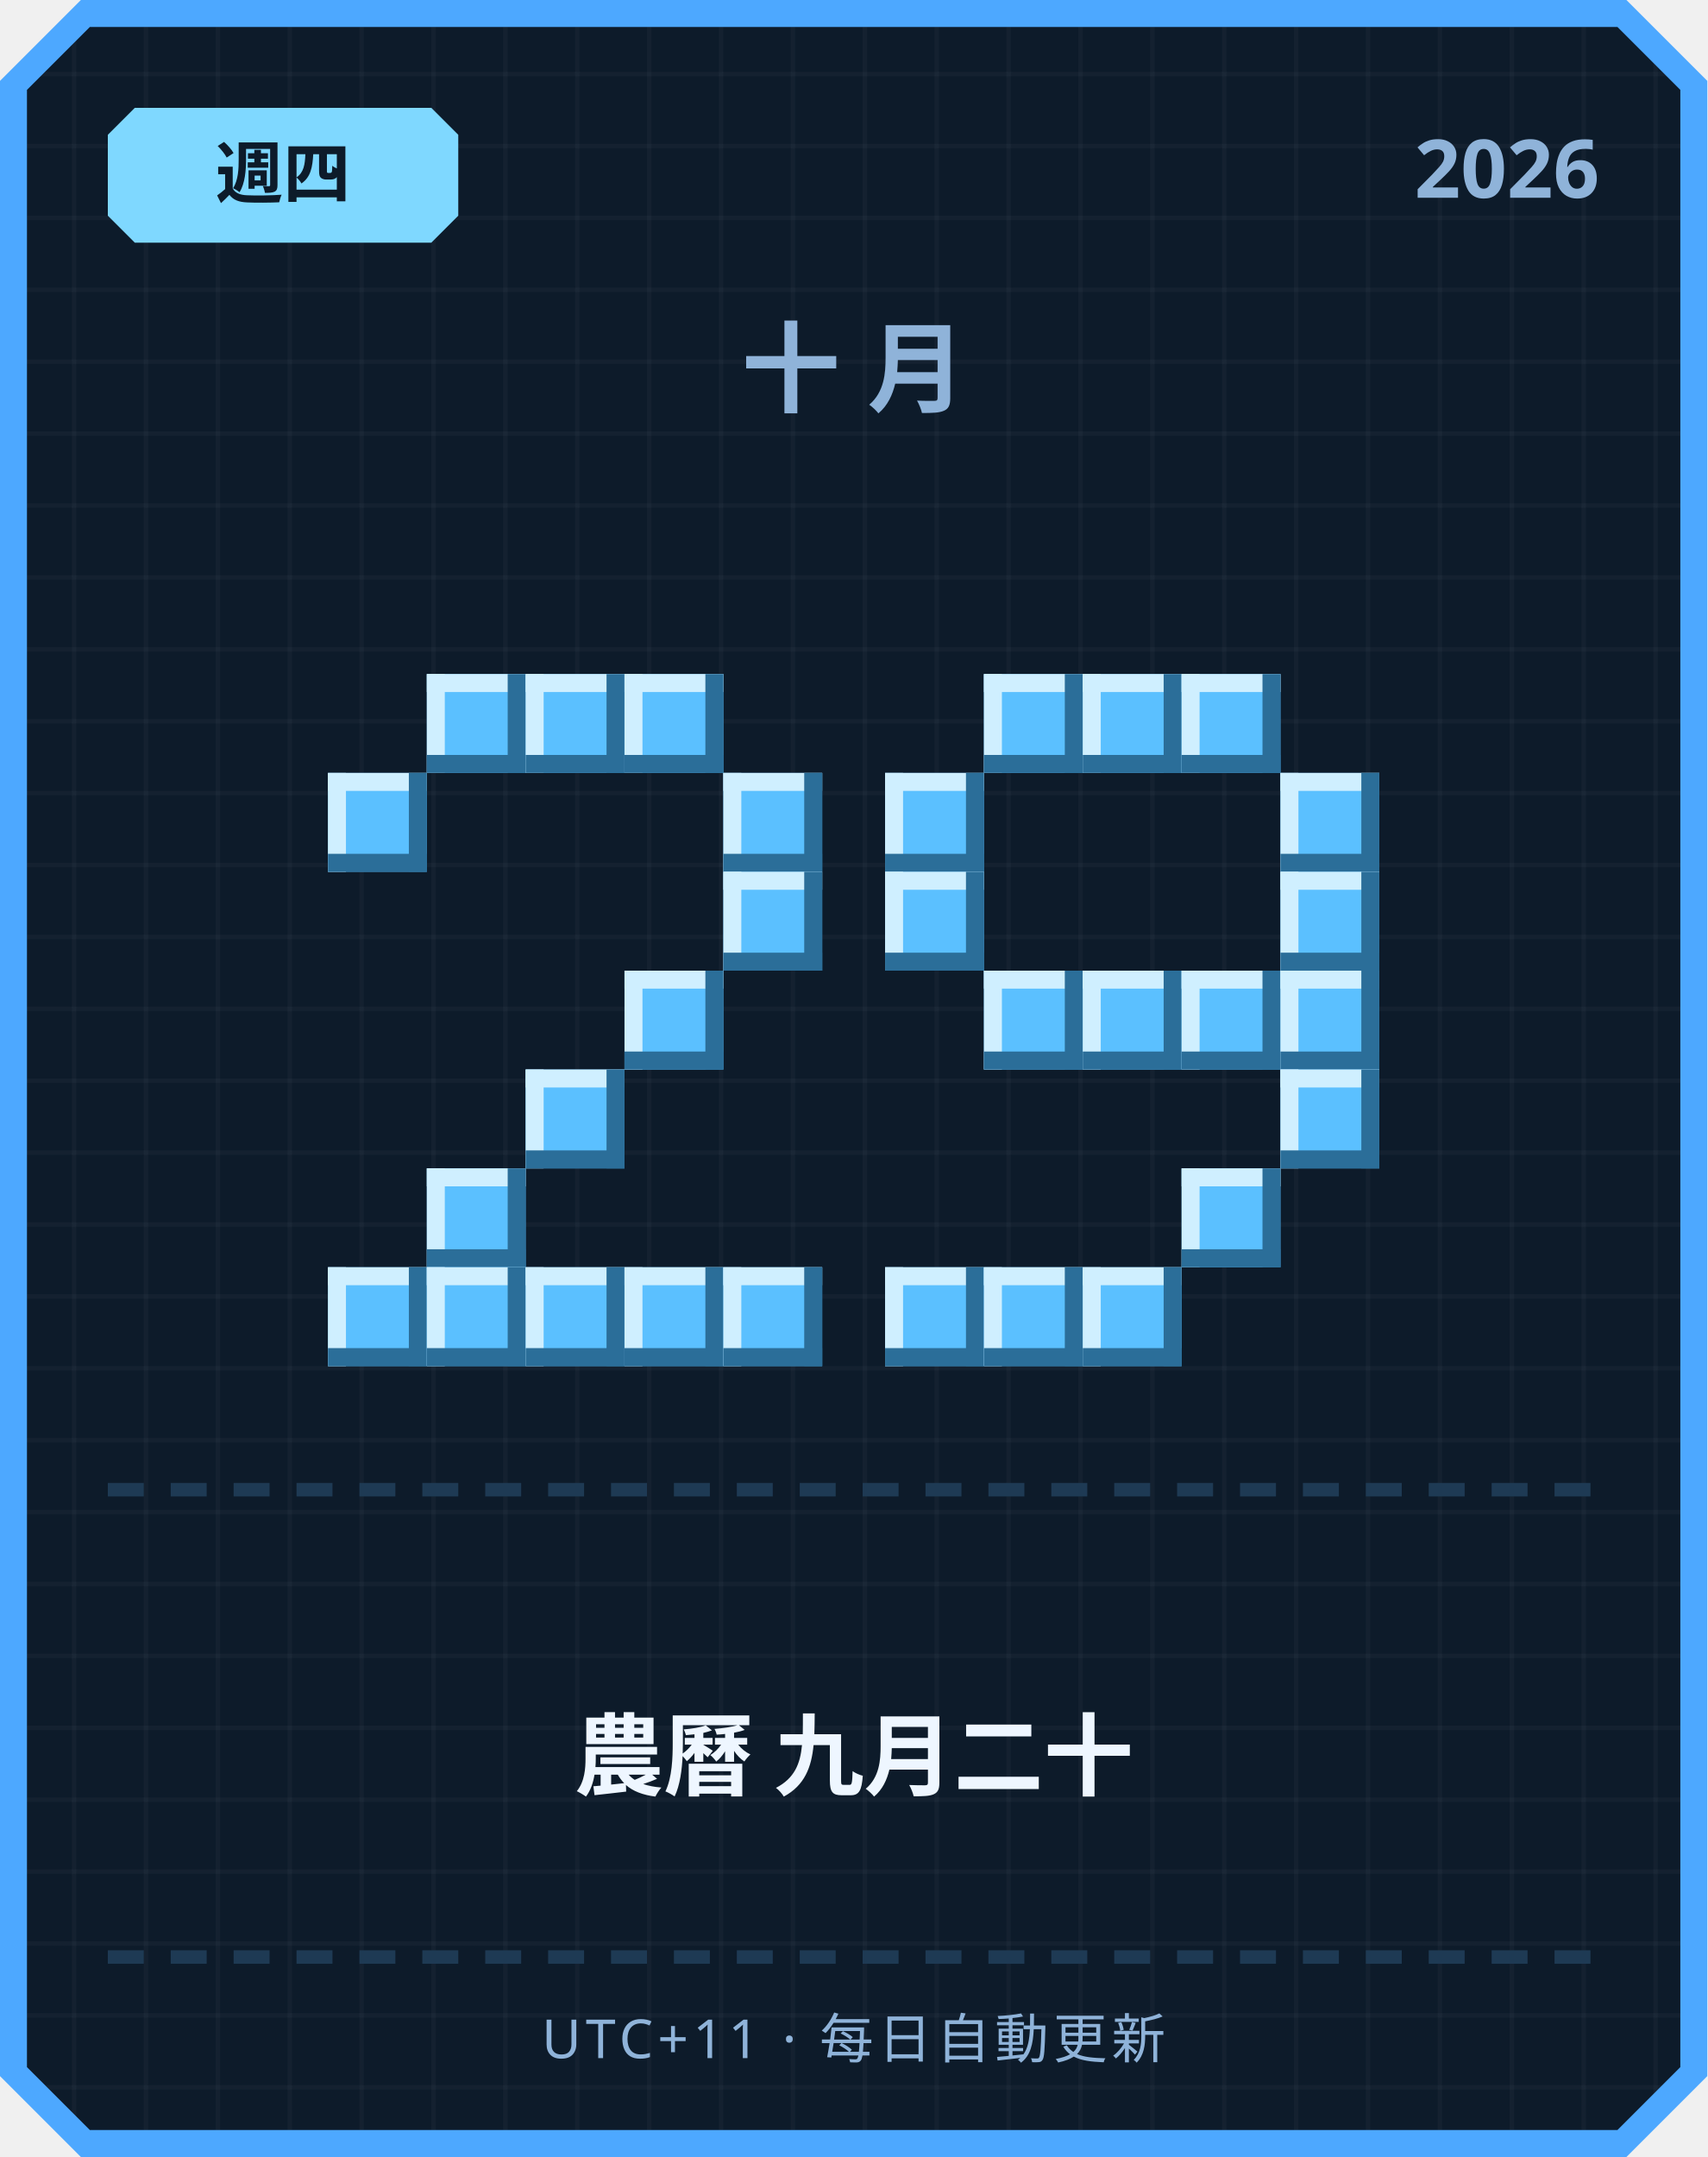
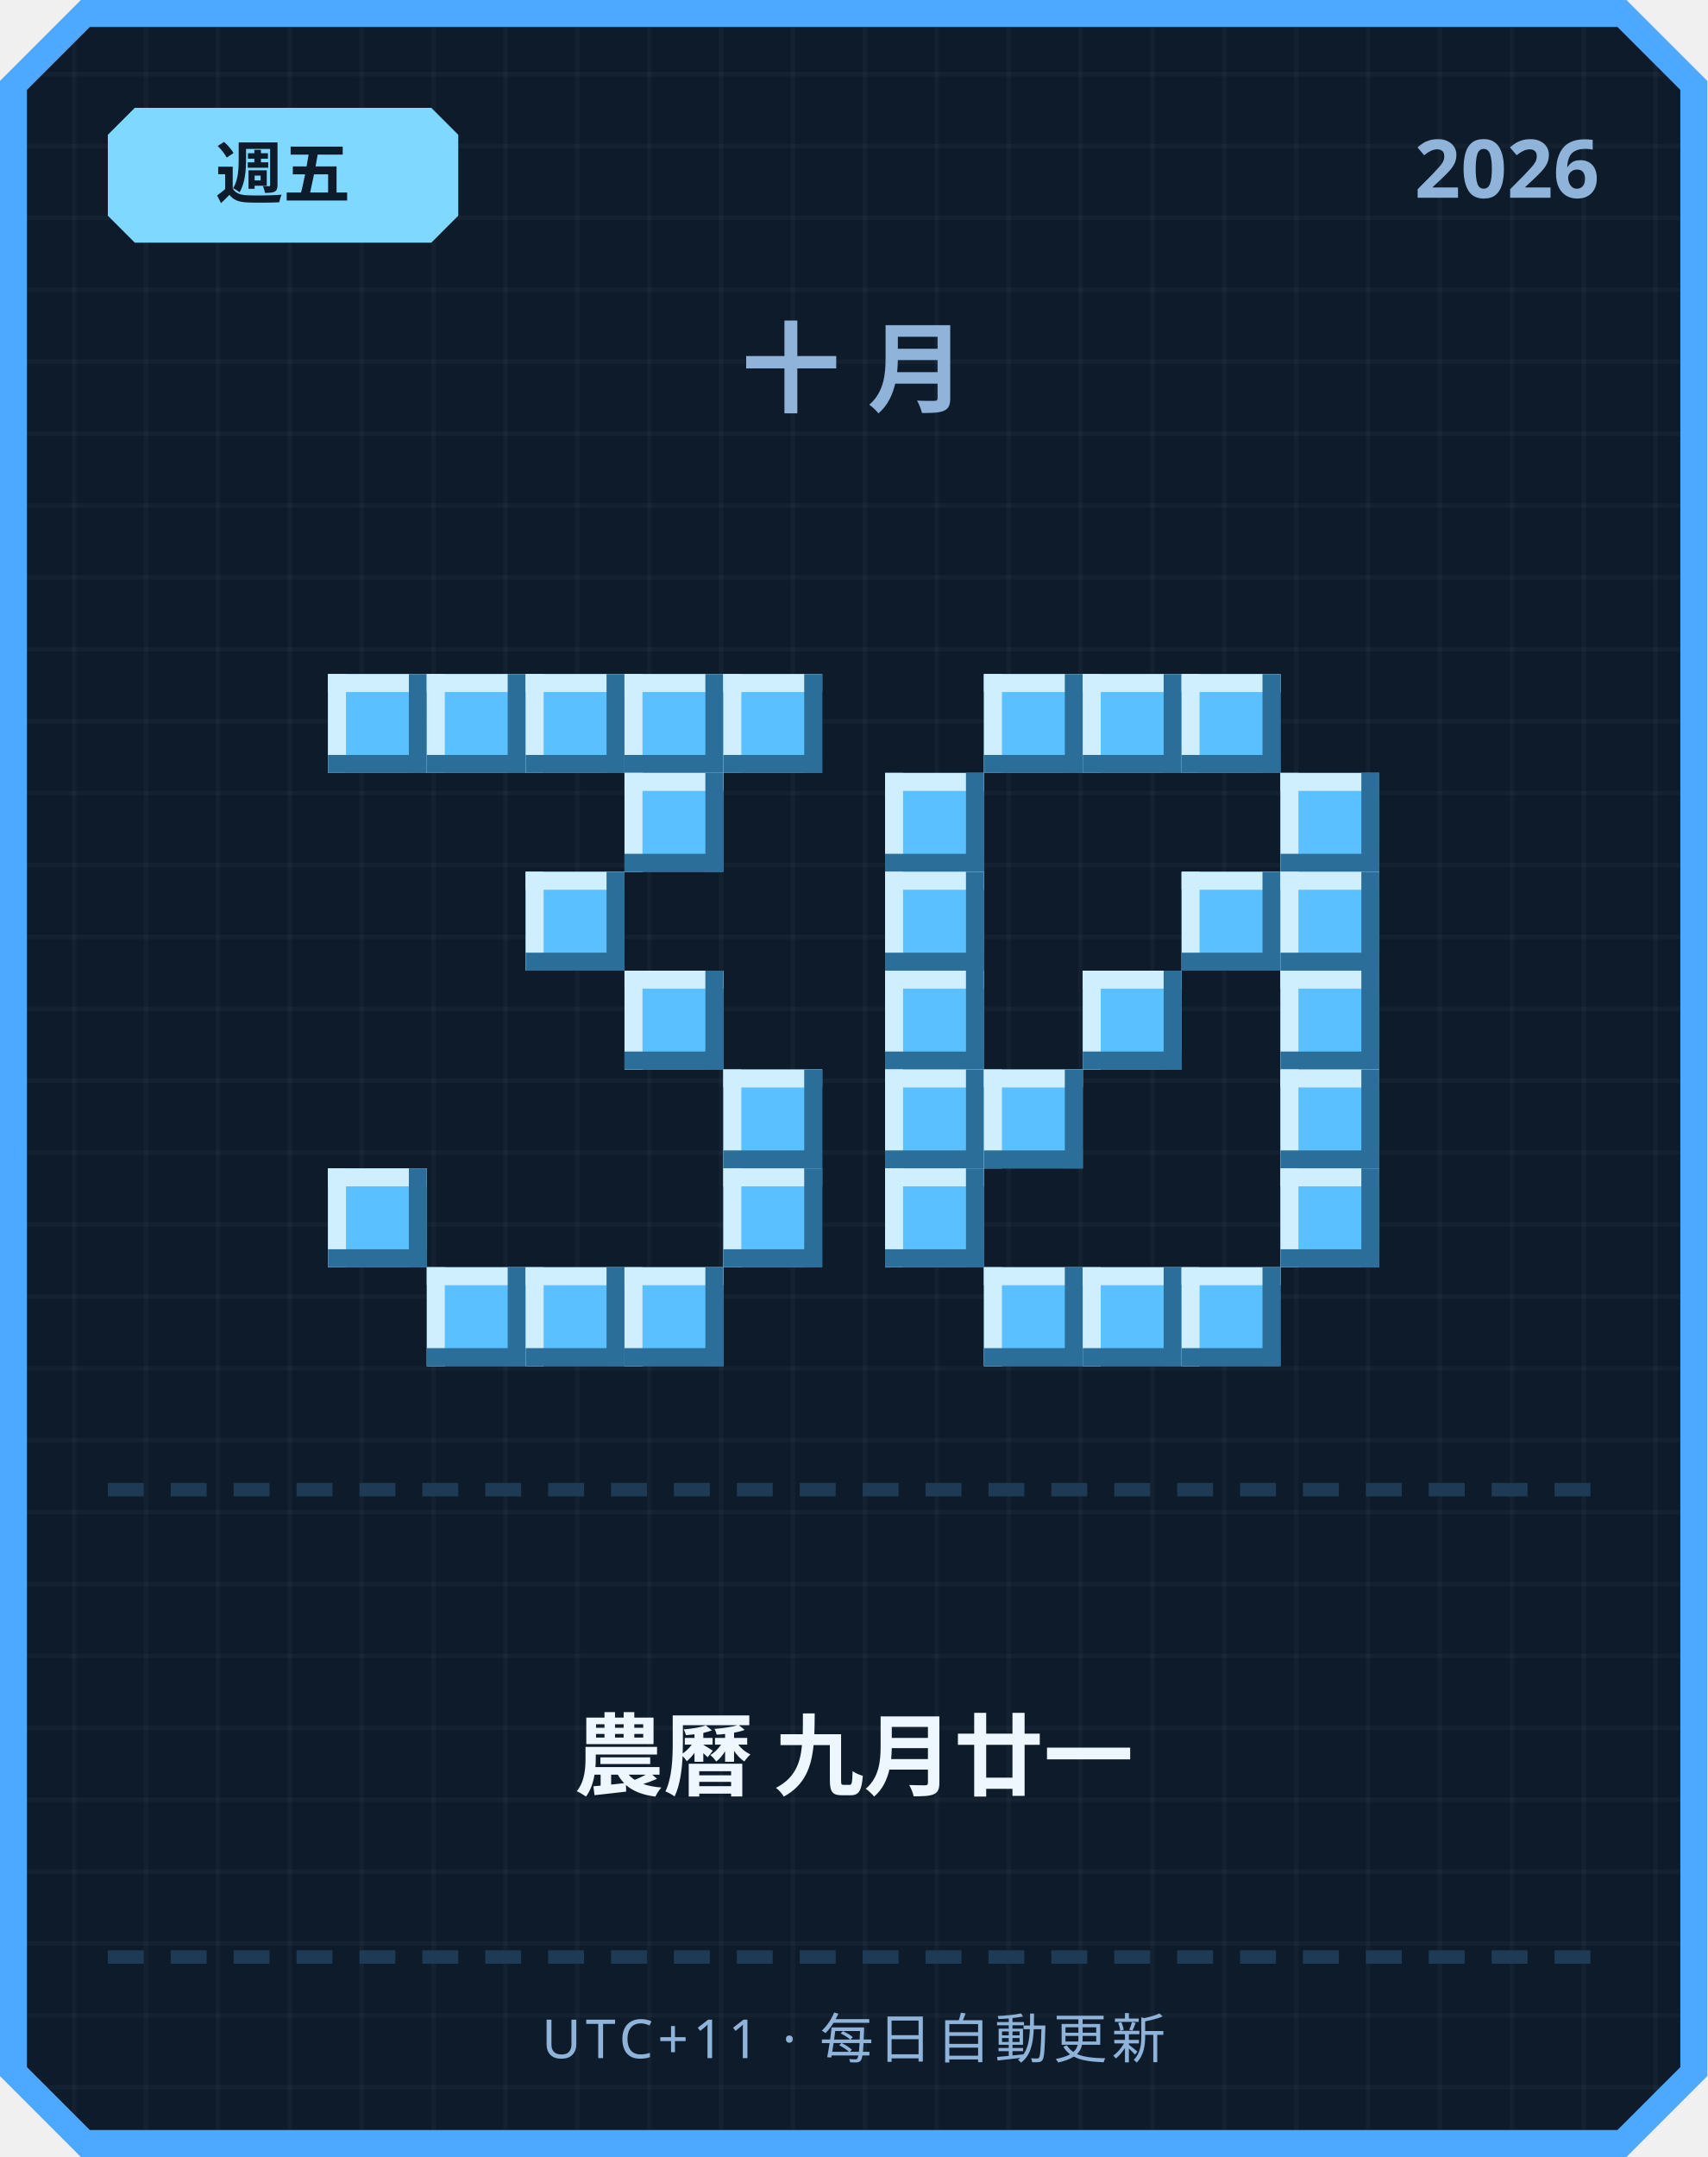
<svg xmlns="http://www.w3.org/2000/svg" width="380" height="480" viewBox="0 0 380 480">
  <defs>
    <pattern id="grid" width="16" height="16" patternUnits="userSpaceOnUse">
      <rect width="16" height="16" fill="#0d1b2a" />
      <rect width="1" height="16" fill="#ffffff" opacity="0.03" />
      <rect width="16" height="1" fill="#ffffff" opacity="0.03" />
    </pattern>
  </defs>
  <path d="M 18,0 L 362,0 L 380,18 L 380,462 L 362,480 L 18,480 L 0,462 L 0,18 Z" fill="#4da8ff" />
  <path d="M 20,6 L 360,6 L 374,20 L 374,460 L 360,474 L 20,474 L 6,460 L 6,20 Z" fill="url(#grid)" />
  <path d="M 30,24 L 96,24 L 102,30 L 102,48 L 96,54 L 30,54 L 24,48 L 24,30 Z" fill="#7fd8ff" />
-   <text x="63" y="44" text-anchor="middle" font-family="'Segoe UI', sans-serif" font-size="15" font-weight="700" fill="#0d1b2a">週四</text>
+   <text x="63" y="44" text-anchor="middle" font-family="'Segoe UI', sans-serif" font-size="15" font-weight="700" fill="#0d1b2a">週五</text>
  <text x="356" y="44" text-anchor="end" font-family="'Segoe UI', sans-serif" font-size="18" font-weight="700" fill="#8fb3d9">2026</text>
  <text x="190" y="90" text-anchor="middle" font-family="'Segoe UI', sans-serif" font-size="22" font-weight="700" letter-spacing="6" fill="#8fb3d9">十月</text>
+   <rect x="73" y="150" width="22" height="22" fill="#5bc0ff" />
+   <rect x="73" y="150" width="22" height="4" fill="#cfefff" />
+   <rect x="73" y="150" width="4" height="22" fill="#cfefff" />
+   <rect x="73" y="168" width="22" height="4" fill="#2b6e99" />
+   <rect x="91" y="150" width="4" height="22" fill="#2b6e99" />
  <rect x="95" y="150" width="22" height="22" fill="#5bc0ff" />
  <rect x="95" y="150" width="22" height="4" fill="#cfefff" />
  <rect x="95" y="150" width="4" height="22" fill="#cfefff" />
  <rect x="95" y="168" width="22" height="4" fill="#2b6e99" />
  <rect x="113" y="150" width="4" height="22" fill="#2b6e99" />
  <rect x="117" y="150" width="22" height="22" fill="#5bc0ff" />
  <rect x="117" y="150" width="22" height="4" fill="#cfefff" />
  <rect x="117" y="150" width="4" height="22" fill="#cfefff" />
  <rect x="117" y="168" width="22" height="4" fill="#2b6e99" />
  <rect x="135" y="150" width="4" height="22" fill="#2b6e99" />
  <rect x="139" y="150" width="22" height="22" fill="#5bc0ff" />
  <rect x="139" y="150" width="22" height="4" fill="#cfefff" />
  <rect x="139" y="150" width="4" height="22" fill="#cfefff" />
  <rect x="139" y="168" width="22" height="4" fill="#2b6e99" />
  <rect x="157" y="150" width="4" height="22" fill="#2b6e99" />
-   <rect x="73" y="172" width="22" height="22" fill="#5bc0ff" />
-   <rect x="73" y="172" width="22" height="4" fill="#cfefff" />
-   <rect x="73" y="172" width="4" height="22" fill="#cfefff" />
-   <rect x="73" y="190" width="22" height="4" fill="#2b6e99" />
-   <rect x="91" y="172" width="4" height="22" fill="#2b6e99" />
-   <rect x="161" y="172" width="22" height="22" fill="#5bc0ff" />
-   <rect x="161" y="172" width="22" height="4" fill="#cfefff" />
-   <rect x="161" y="172" width="4" height="22" fill="#cfefff" />
-   <rect x="161" y="190" width="22" height="4" fill="#2b6e99" />
-   <rect x="179" y="172" width="4" height="22" fill="#2b6e99" />
-   <rect x="161" y="194" width="22" height="22" fill="#5bc0ff" />
-   <rect x="161" y="194" width="22" height="4" fill="#cfefff" />
-   <rect x="161" y="194" width="4" height="22" fill="#cfefff" />
-   <rect x="161" y="212" width="22" height="4" fill="#2b6e99" />
-   <rect x="179" y="194" width="4" height="22" fill="#2b6e99" />
+   <rect x="161" y="150" width="22" height="22" fill="#5bc0ff" />
+   <rect x="161" y="150" width="22" height="4" fill="#cfefff" />
+   <rect x="161" y="150" width="4" height="22" fill="#cfefff" />
+   <rect x="161" y="168" width="22" height="4" fill="#2b6e99" />
+   <rect x="179" y="150" width="4" height="22" fill="#2b6e99" />
+   <rect x="139" y="172" width="22" height="22" fill="#5bc0ff" />
+   <rect x="139" y="172" width="22" height="4" fill="#cfefff" />
+   <rect x="139" y="172" width="4" height="22" fill="#cfefff" />
+   <rect x="139" y="190" width="22" height="4" fill="#2b6e99" />
+   <rect x="157" y="172" width="4" height="22" fill="#2b6e99" />
+   <rect x="117" y="194" width="22" height="22" fill="#5bc0ff" />
+   <rect x="117" y="194" width="22" height="4" fill="#cfefff" />
+   <rect x="117" y="194" width="4" height="22" fill="#cfefff" />
+   <rect x="117" y="212" width="22" height="4" fill="#2b6e99" />
+   <rect x="135" y="194" width="4" height="22" fill="#2b6e99" />
  <rect x="139" y="216" width="22" height="22" fill="#5bc0ff" />
  <rect x="139" y="216" width="22" height="4" fill="#cfefff" />
  <rect x="139" y="216" width="4" height="22" fill="#cfefff" />
  <rect x="139" y="234" width="22" height="4" fill="#2b6e99" />
  <rect x="157" y="216" width="4" height="22" fill="#2b6e99" />
-   <rect x="117" y="238" width="22" height="22" fill="#5bc0ff" />
-   <rect x="117" y="238" width="22" height="4" fill="#cfefff" />
-   <rect x="117" y="238" width="4" height="22" fill="#cfefff" />
-   <rect x="117" y="256" width="22" height="4" fill="#2b6e99" />
-   <rect x="135" y="238" width="4" height="22" fill="#2b6e99" />
-   <rect x="95" y="260" width="22" height="22" fill="#5bc0ff" />
-   <rect x="95" y="260" width="22" height="4" fill="#cfefff" />
-   <rect x="95" y="260" width="4" height="22" fill="#cfefff" />
-   <rect x="95" y="278" width="22" height="4" fill="#2b6e99" />
-   <rect x="113" y="260" width="4" height="22" fill="#2b6e99" />
-   <rect x="73" y="282" width="22" height="22" fill="#5bc0ff" />
-   <rect x="73" y="282" width="22" height="4" fill="#cfefff" />
-   <rect x="73" y="282" width="4" height="22" fill="#cfefff" />
-   <rect x="73" y="300" width="22" height="4" fill="#2b6e99" />
-   <rect x="91" y="282" width="4" height="22" fill="#2b6e99" />
+   <rect x="161" y="238" width="22" height="22" fill="#5bc0ff" />
+   <rect x="161" y="238" width="22" height="4" fill="#cfefff" />
+   <rect x="161" y="238" width="4" height="22" fill="#cfefff" />
+   <rect x="161" y="256" width="22" height="4" fill="#2b6e99" />
+   <rect x="179" y="238" width="4" height="22" fill="#2b6e99" />
+   <rect x="73" y="260" width="22" height="22" fill="#5bc0ff" />
+   <rect x="73" y="260" width="22" height="4" fill="#cfefff" />
+   <rect x="73" y="260" width="4" height="22" fill="#cfefff" />
+   <rect x="73" y="278" width="22" height="4" fill="#2b6e99" />
+   <rect x="91" y="260" width="4" height="22" fill="#2b6e99" />
+   <rect x="161" y="260" width="22" height="22" fill="#5bc0ff" />
+   <rect x="161" y="260" width="22" height="4" fill="#cfefff" />
+   <rect x="161" y="260" width="4" height="22" fill="#cfefff" />
+   <rect x="161" y="278" width="22" height="4" fill="#2b6e99" />
+   <rect x="179" y="260" width="4" height="22" fill="#2b6e99" />
  <rect x="95" y="282" width="22" height="22" fill="#5bc0ff" />
  <rect x="95" y="282" width="22" height="4" fill="#cfefff" />
  <rect x="95" y="282" width="4" height="22" fill="#cfefff" />
  <rect x="95" y="300" width="22" height="4" fill="#2b6e99" />
  <rect x="113" y="282" width="4" height="22" fill="#2b6e99" />
  <rect x="117" y="282" width="22" height="22" fill="#5bc0ff" />
  <rect x="117" y="282" width="22" height="4" fill="#cfefff" />
  <rect x="117" y="282" width="4" height="22" fill="#cfefff" />
  <rect x="117" y="300" width="22" height="4" fill="#2b6e99" />
  <rect x="135" y="282" width="4" height="22" fill="#2b6e99" />
  <rect x="139" y="282" width="22" height="22" fill="#5bc0ff" />
  <rect x="139" y="282" width="22" height="4" fill="#cfefff" />
  <rect x="139" y="282" width="4" height="22" fill="#cfefff" />
  <rect x="139" y="300" width="22" height="4" fill="#2b6e99" />
  <rect x="157" y="282" width="4" height="22" fill="#2b6e99" />
-   <rect x="161" y="282" width="22" height="22" fill="#5bc0ff" />
-   <rect x="161" y="282" width="22" height="4" fill="#cfefff" />
-   <rect x="161" y="282" width="4" height="22" fill="#cfefff" />
-   <rect x="161" y="300" width="22" height="4" fill="#2b6e99" />
-   <rect x="179" y="282" width="4" height="22" fill="#2b6e99" />
  <rect x="219" y="150" width="22" height="22" fill="#5bc0ff" />
  <rect x="219" y="150" width="22" height="4" fill="#cfefff" />
  <rect x="219" y="150" width="4" height="22" fill="#cfefff" />
  <rect x="219" y="168" width="22" height="4" fill="#2b6e99" />
  <rect x="237" y="150" width="4" height="22" fill="#2b6e99" />
  <rect x="241" y="150" width="22" height="22" fill="#5bc0ff" />
  <rect x="241" y="150" width="22" height="4" fill="#cfefff" />
  <rect x="241" y="150" width="4" height="22" fill="#cfefff" />
  <rect x="241" y="168" width="22" height="4" fill="#2b6e99" />
  <rect x="259" y="150" width="4" height="22" fill="#2b6e99" />
  <rect x="263" y="150" width="22" height="22" fill="#5bc0ff" />
  <rect x="263" y="150" width="22" height="4" fill="#cfefff" />
  <rect x="263" y="150" width="4" height="22" fill="#cfefff" />
  <rect x="263" y="168" width="22" height="4" fill="#2b6e99" />
  <rect x="281" y="150" width="4" height="22" fill="#2b6e99" />
  <rect x="197" y="172" width="22" height="22" fill="#5bc0ff" />
  <rect x="197" y="172" width="22" height="4" fill="#cfefff" />
  <rect x="197" y="172" width="4" height="22" fill="#cfefff" />
  <rect x="197" y="190" width="22" height="4" fill="#2b6e99" />
  <rect x="215" y="172" width="4" height="22" fill="#2b6e99" />
  <rect x="285" y="172" width="22" height="22" fill="#5bc0ff" />
  <rect x="285" y="172" width="22" height="4" fill="#cfefff" />
  <rect x="285" y="172" width="4" height="22" fill="#cfefff" />
  <rect x="285" y="190" width="22" height="4" fill="#2b6e99" />
  <rect x="303" y="172" width="4" height="22" fill="#2b6e99" />
  <rect x="197" y="194" width="22" height="22" fill="#5bc0ff" />
  <rect x="197" y="194" width="22" height="4" fill="#cfefff" />
  <rect x="197" y="194" width="4" height="22" fill="#cfefff" />
  <rect x="197" y="212" width="22" height="4" fill="#2b6e99" />
  <rect x="215" y="194" width="4" height="22" fill="#2b6e99" />
+   <rect x="263" y="194" width="22" height="22" fill="#5bc0ff" />
+   <rect x="263" y="194" width="22" height="4" fill="#cfefff" />
+   <rect x="263" y="194" width="4" height="22" fill="#cfefff" />
+   <rect x="263" y="212" width="22" height="4" fill="#2b6e99" />
+   <rect x="281" y="194" width="4" height="22" fill="#2b6e99" />
  <rect x="285" y="194" width="22" height="22" fill="#5bc0ff" />
  <rect x="285" y="194" width="22" height="4" fill="#cfefff" />
  <rect x="285" y="194" width="4" height="22" fill="#cfefff" />
  <rect x="285" y="212" width="22" height="4" fill="#2b6e99" />
  <rect x="303" y="194" width="4" height="22" fill="#2b6e99" />
-   <rect x="219" y="216" width="22" height="22" fill="#5bc0ff" />
-   <rect x="219" y="216" width="22" height="4" fill="#cfefff" />
-   <rect x="219" y="216" width="4" height="22" fill="#cfefff" />
-   <rect x="219" y="234" width="22" height="4" fill="#2b6e99" />
-   <rect x="237" y="216" width="4" height="22" fill="#2b6e99" />
+   <rect x="197" y="216" width="22" height="22" fill="#5bc0ff" />
+   <rect x="197" y="216" width="22" height="4" fill="#cfefff" />
+   <rect x="197" y="216" width="4" height="22" fill="#cfefff" />
+   <rect x="197" y="234" width="22" height="4" fill="#2b6e99" />
+   <rect x="215" y="216" width="4" height="22" fill="#2b6e99" />
  <rect x="241" y="216" width="22" height="22" fill="#5bc0ff" />
  <rect x="241" y="216" width="22" height="4" fill="#cfefff" />
  <rect x="241" y="216" width="4" height="22" fill="#cfefff" />
  <rect x="241" y="234" width="22" height="4" fill="#2b6e99" />
  <rect x="259" y="216" width="4" height="22" fill="#2b6e99" />
-   <rect x="263" y="216" width="22" height="22" fill="#5bc0ff" />
-   <rect x="263" y="216" width="22" height="4" fill="#cfefff" />
-   <rect x="263" y="216" width="4" height="22" fill="#cfefff" />
-   <rect x="263" y="234" width="22" height="4" fill="#2b6e99" />
-   <rect x="281" y="216" width="4" height="22" fill="#2b6e99" />
  <rect x="285" y="216" width="22" height="22" fill="#5bc0ff" />
  <rect x="285" y="216" width="22" height="4" fill="#cfefff" />
  <rect x="285" y="216" width="4" height="22" fill="#cfefff" />
  <rect x="285" y="234" width="22" height="4" fill="#2b6e99" />
  <rect x="303" y="216" width="4" height="22" fill="#2b6e99" />
+   <rect x="197" y="238" width="22" height="22" fill="#5bc0ff" />
+   <rect x="197" y="238" width="22" height="4" fill="#cfefff" />
+   <rect x="197" y="238" width="4" height="22" fill="#cfefff" />
+   <rect x="197" y="256" width="22" height="4" fill="#2b6e99" />
+   <rect x="215" y="238" width="4" height="22" fill="#2b6e99" />
+   <rect x="219" y="238" width="22" height="22" fill="#5bc0ff" />
+   <rect x="219" y="238" width="22" height="4" fill="#cfefff" />
+   <rect x="219" y="238" width="4" height="22" fill="#cfefff" />
+   <rect x="219" y="256" width="22" height="4" fill="#2b6e99" />
+   <rect x="237" y="238" width="4" height="22" fill="#2b6e99" />
  <rect x="285" y="238" width="22" height="22" fill="#5bc0ff" />
  <rect x="285" y="238" width="22" height="4" fill="#cfefff" />
  <rect x="285" y="238" width="4" height="22" fill="#cfefff" />
  <rect x="285" y="256" width="22" height="4" fill="#2b6e99" />
  <rect x="303" y="238" width="4" height="22" fill="#2b6e99" />
-   <rect x="263" y="260" width="22" height="22" fill="#5bc0ff" />
-   <rect x="263" y="260" width="22" height="4" fill="#cfefff" />
-   <rect x="263" y="260" width="4" height="22" fill="#cfefff" />
-   <rect x="263" y="278" width="22" height="4" fill="#2b6e99" />
-   <rect x="281" y="260" width="4" height="22" fill="#2b6e99" />
-   <rect x="197" y="282" width="22" height="22" fill="#5bc0ff" />
-   <rect x="197" y="282" width="22" height="4" fill="#cfefff" />
-   <rect x="197" y="282" width="4" height="22" fill="#cfefff" />
-   <rect x="197" y="300" width="22" height="4" fill="#2b6e99" />
-   <rect x="215" y="282" width="4" height="22" fill="#2b6e99" />
+   <rect x="197" y="260" width="22" height="22" fill="#5bc0ff" />
+   <rect x="197" y="260" width="22" height="4" fill="#cfefff" />
+   <rect x="197" y="260" width="4" height="22" fill="#cfefff" />
+   <rect x="197" y="278" width="22" height="4" fill="#2b6e99" />
+   <rect x="215" y="260" width="4" height="22" fill="#2b6e99" />
+   <rect x="285" y="260" width="22" height="22" fill="#5bc0ff" />
+   <rect x="285" y="260" width="22" height="4" fill="#cfefff" />
+   <rect x="285" y="260" width="4" height="22" fill="#cfefff" />
+   <rect x="285" y="278" width="22" height="4" fill="#2b6e99" />
+   <rect x="303" y="260" width="4" height="22" fill="#2b6e99" />
  <rect x="219" y="282" width="22" height="22" fill="#5bc0ff" />
  <rect x="219" y="282" width="22" height="4" fill="#cfefff" />
  <rect x="219" y="282" width="4" height="22" fill="#cfefff" />
  <rect x="219" y="300" width="22" height="4" fill="#2b6e99" />
  <rect x="237" y="282" width="4" height="22" fill="#2b6e99" />
  <rect x="241" y="282" width="22" height="22" fill="#5bc0ff" />
  <rect x="241" y="282" width="22" height="4" fill="#cfefff" />
  <rect x="241" y="282" width="4" height="22" fill="#cfefff" />
  <rect x="241" y="300" width="22" height="4" fill="#2b6e99" />
  <rect x="259" y="282" width="4" height="22" fill="#2b6e99" />
+   <rect x="263" y="282" width="22" height="22" fill="#5bc0ff" />
+   <rect x="263" y="282" width="22" height="4" fill="#cfefff" />
+   <rect x="263" y="282" width="4" height="22" fill="#cfefff" />
+   <rect x="263" y="300" width="22" height="4" fill="#2b6e99" />
+   <rect x="281" y="282" width="4" height="22" fill="#2b6e99" />
  <rect x="24" y="330" width="8" height="3" fill="#1e3a54" />
  <rect x="38" y="330" width="8" height="3" fill="#1e3a54" />
  <rect x="52" y="330" width="8" height="3" fill="#1e3a54" />
  <rect x="66" y="330" width="8" height="3" fill="#1e3a54" />
  <rect x="80" y="330" width="8" height="3" fill="#1e3a54" />
  <rect x="94" y="330" width="8" height="3" fill="#1e3a54" />
  <rect x="108" y="330" width="8" height="3" fill="#1e3a54" />
  <rect x="122" y="330" width="8" height="3" fill="#1e3a54" />
  <rect x="136" y="330" width="8" height="3" fill="#1e3a54" />
  <rect x="150" y="330" width="8" height="3" fill="#1e3a54" />
  <rect x="164" y="330" width="8" height="3" fill="#1e3a54" />
  <rect x="178" y="330" width="8" height="3" fill="#1e3a54" />
  <rect x="192" y="330" width="8" height="3" fill="#1e3a54" />
  <rect x="206" y="330" width="8" height="3" fill="#1e3a54" />
  <rect x="220" y="330" width="8" height="3" fill="#1e3a54" />
  <rect x="234" y="330" width="8" height="3" fill="#1e3a54" />
  <rect x="248" y="330" width="8" height="3" fill="#1e3a54" />
  <rect x="262" y="330" width="8" height="3" fill="#1e3a54" />
  <rect x="276" y="330" width="8" height="3" fill="#1e3a54" />
  <rect x="290" y="330" width="8" height="3" fill="#1e3a54" />
  <rect x="304" y="330" width="8" height="3" fill="#1e3a54" />
  <rect x="318" y="330" width="8" height="3" fill="#1e3a54" />
  <rect x="332" y="330" width="8" height="3" fill="#1e3a54" />
  <rect x="346" y="330" width="8" height="3" fill="#1e3a54" />
-   <text x="190" y="398" text-anchor="middle" font-family="'Segoe UI', 'Microsoft JhengHei', sans-serif" font-size="20" font-weight="700" fill="#eef6ff">農曆 九月二十</text>
+   <text x="190" y="398" text-anchor="middle" font-family="'Segoe UI', 'Microsoft JhengHei', sans-serif" font-size="20" font-weight="700" fill="#eef6ff">農曆 九月廿一</text>
  <rect x="24" y="434" width="8" height="3" fill="#1e3a54" />
  <rect x="38" y="434" width="8" height="3" fill="#1e3a54" />
  <rect x="52" y="434" width="8" height="3" fill="#1e3a54" />
  <rect x="66" y="434" width="8" height="3" fill="#1e3a54" />
  <rect x="80" y="434" width="8" height="3" fill="#1e3a54" />
  <rect x="94" y="434" width="8" height="3" fill="#1e3a54" />
  <rect x="108" y="434" width="8" height="3" fill="#1e3a54" />
  <rect x="122" y="434" width="8" height="3" fill="#1e3a54" />
  <rect x="136" y="434" width="8" height="3" fill="#1e3a54" />
  <rect x="150" y="434" width="8" height="3" fill="#1e3a54" />
  <rect x="164" y="434" width="8" height="3" fill="#1e3a54" />
  <rect x="178" y="434" width="8" height="3" fill="#1e3a54" />
  <rect x="192" y="434" width="8" height="3" fill="#1e3a54" />
  <rect x="206" y="434" width="8" height="3" fill="#1e3a54" />
  <rect x="220" y="434" width="8" height="3" fill="#1e3a54" />
  <rect x="234" y="434" width="8" height="3" fill="#1e3a54" />
  <rect x="248" y="434" width="8" height="3" fill="#1e3a54" />
  <rect x="262" y="434" width="8" height="3" fill="#1e3a54" />
  <rect x="276" y="434" width="8" height="3" fill="#1e3a54" />
  <rect x="290" y="434" width="8" height="3" fill="#1e3a54" />
  <rect x="304" y="434" width="8" height="3" fill="#1e3a54" />
  <rect x="318" y="434" width="8" height="3" fill="#1e3a54" />
  <rect x="332" y="434" width="8" height="3" fill="#1e3a54" />
  <rect x="346" y="434" width="8" height="3" fill="#1e3a54" />
  <text x="190" y="458" text-anchor="middle" font-family="'Segoe UI', sans-serif" font-size="12" letter-spacing="1" fill="#8fb3d9">UTC+11 · 每日自動更新</text>
</svg>
